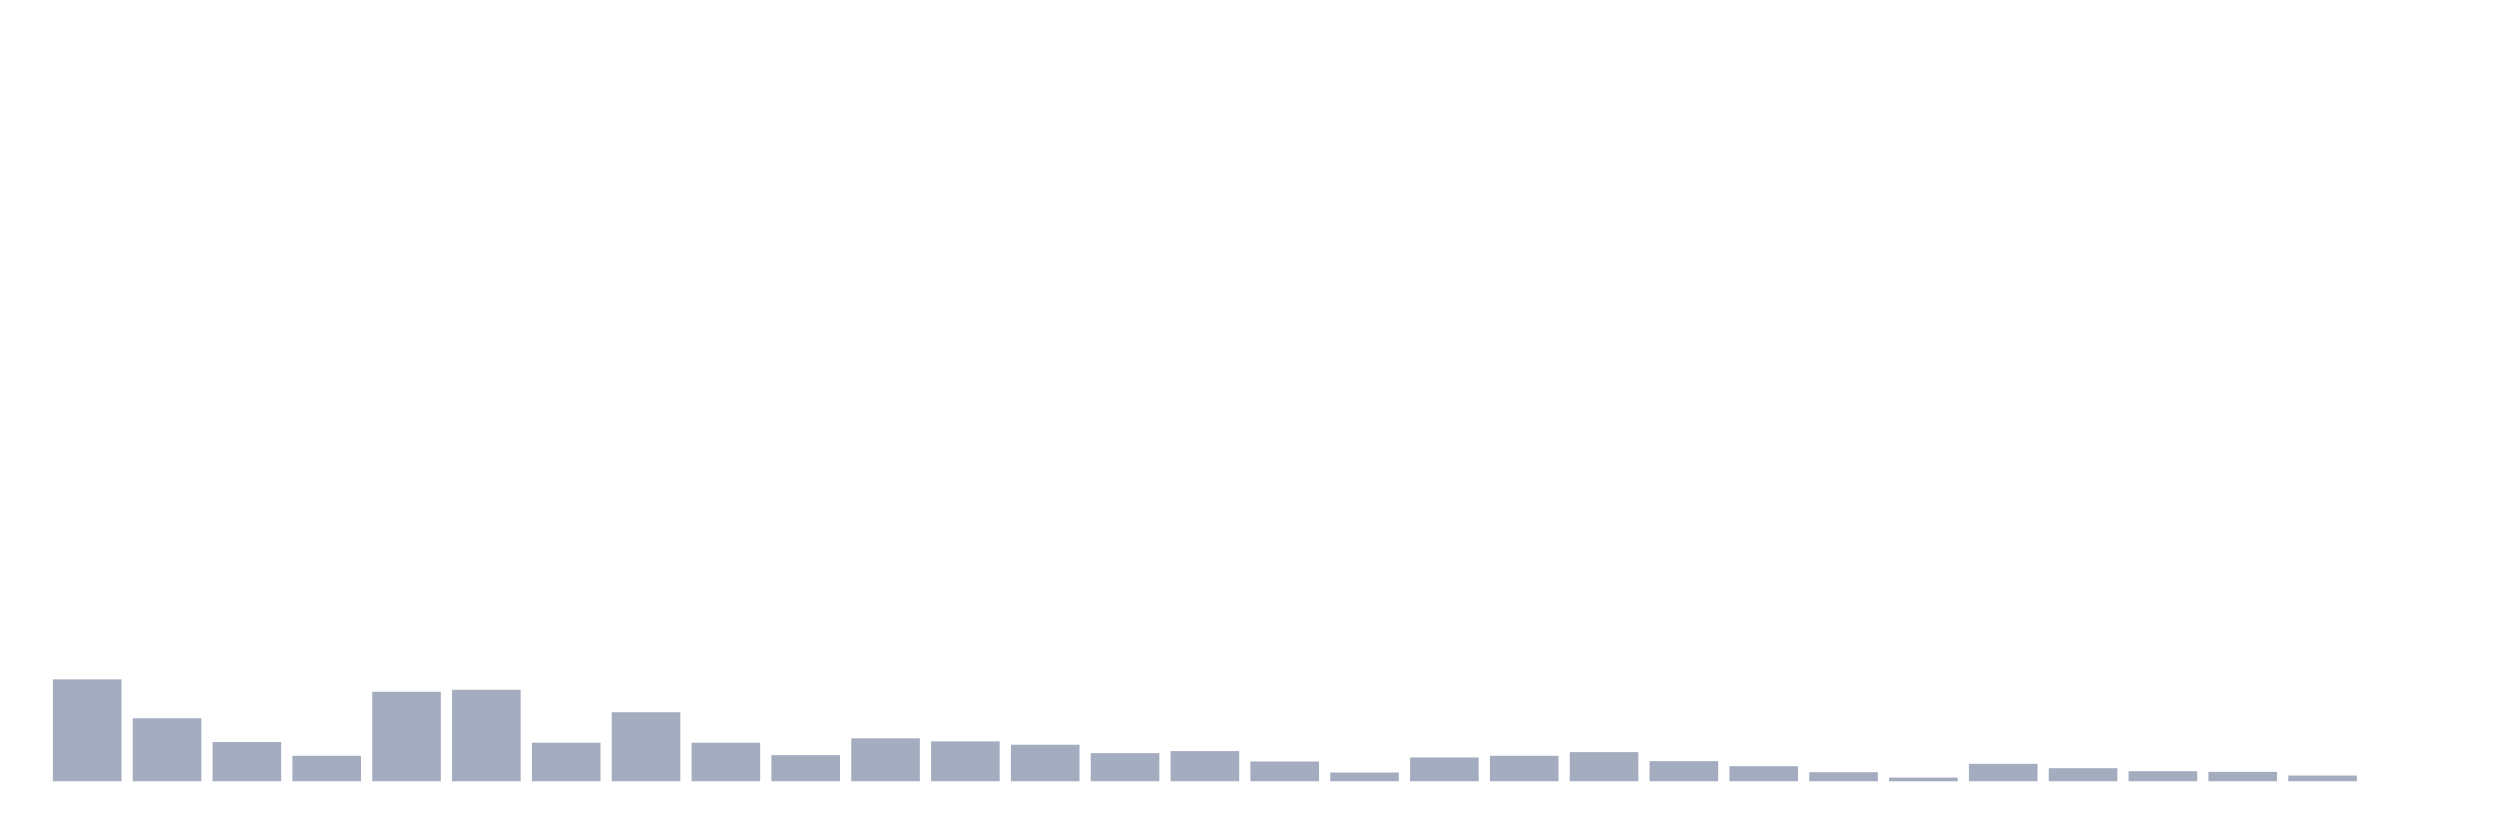
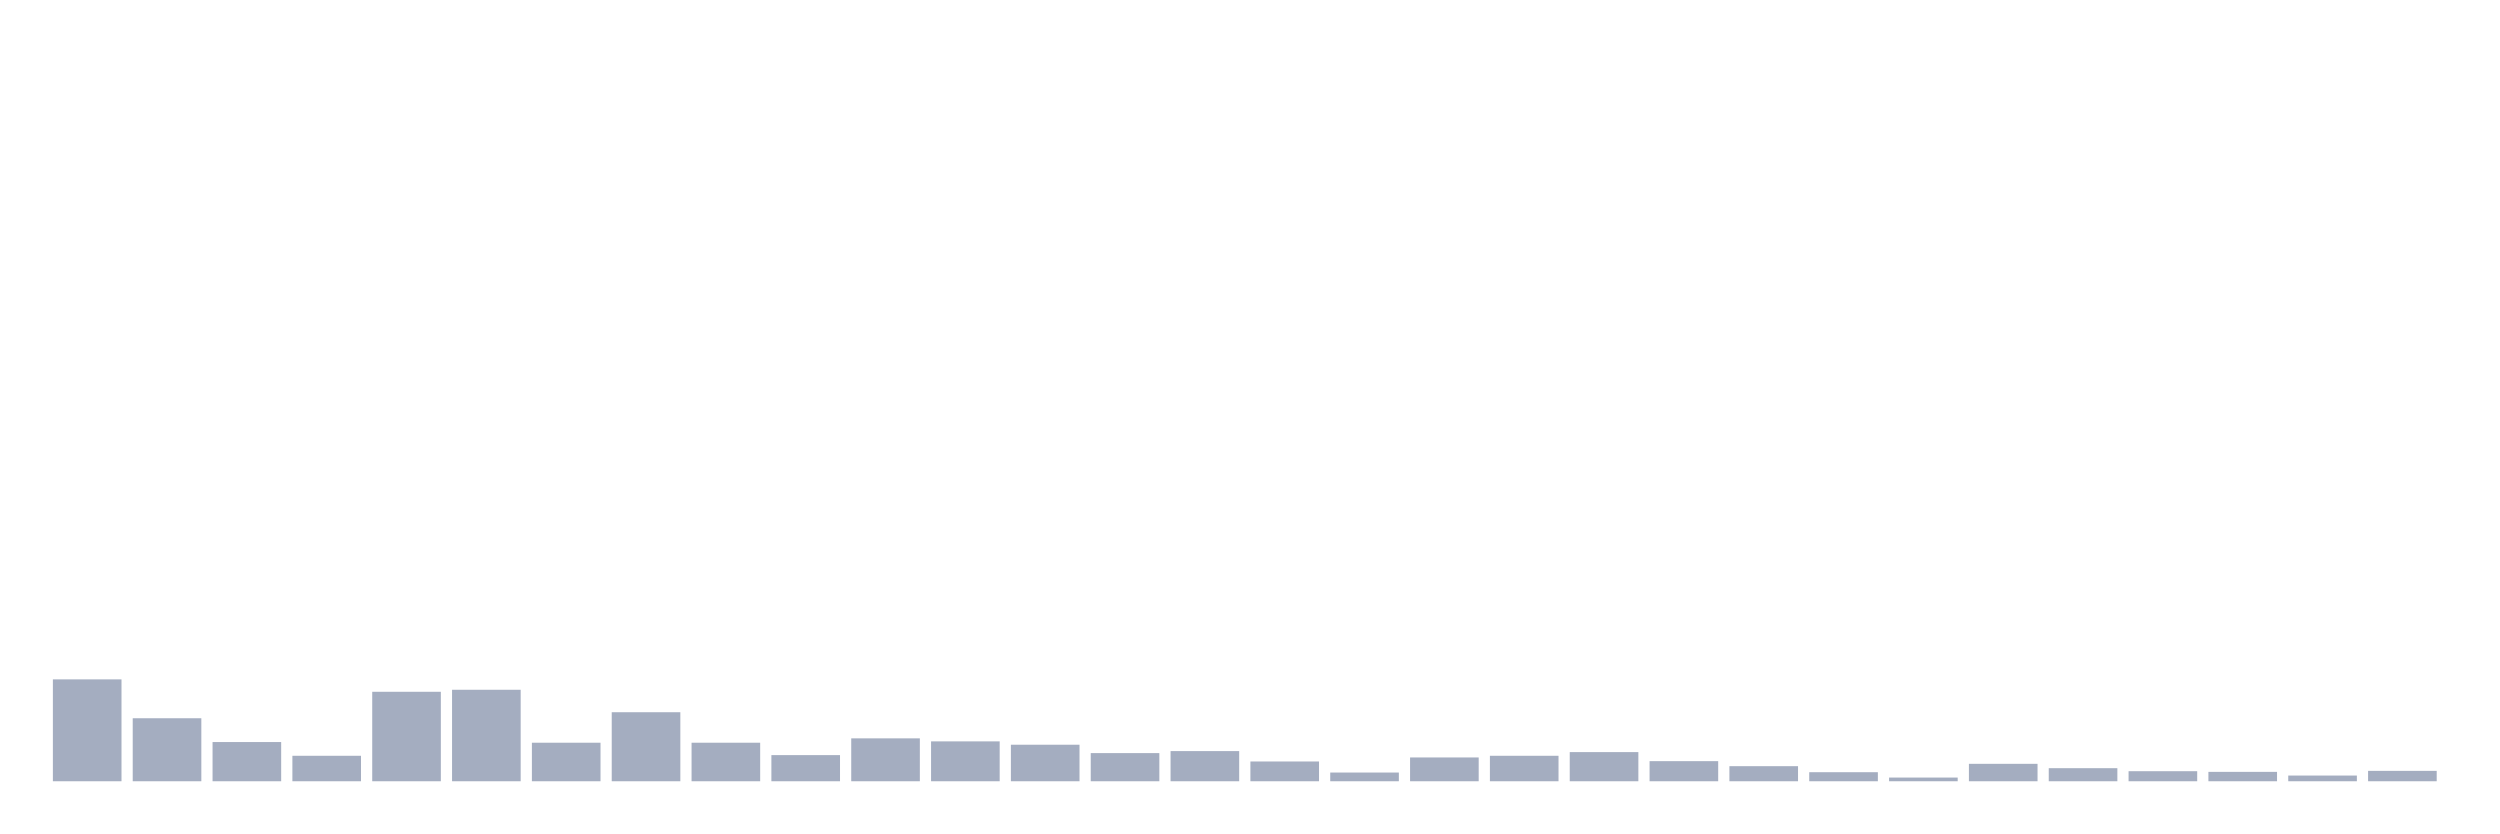
<svg xmlns="http://www.w3.org/2000/svg" viewBox="0 0 480 160">
  <g transform="translate(10,10)">
    <rect class="bar" x="0.153" width="13.175" y="120.441" height="19.559" fill="rgb(164,173,192)" />
    <rect class="bar" x="15.482" width="13.175" y="127.904" height="12.096" fill="rgb(164,173,192)" />
    <rect class="bar" x="30.81" width="13.175" y="132.472" height="7.528" fill="rgb(164,173,192)" />
    <rect class="bar" x="46.138" width="13.175" y="135.11" height="4.89" fill="rgb(164,173,192)" />
    <rect class="bar" x="61.466" width="13.175" y="122.822" height="17.178" fill="rgb(164,173,192)" />
    <rect class="bar" x="76.794" width="13.175" y="122.436" height="17.564" fill="rgb(164,173,192)" />
    <rect class="bar" x="92.123" width="13.175" y="132.601" height="7.399" fill="rgb(164,173,192)" />
    <rect class="bar" x="107.451" width="13.175" y="126.746" height="13.254" fill="rgb(164,173,192)" />
    <rect class="bar" x="122.779" width="13.175" y="132.601" height="7.399" fill="rgb(164,173,192)" />
    <rect class="bar" x="138.107" width="13.175" y="134.982" height="5.018" fill="rgb(164,173,192)" />
    <rect class="bar" x="153.436" width="13.175" y="131.765" height="8.235" fill="rgb(164,173,192)" />
    <rect class="bar" x="168.764" width="13.175" y="132.344" height="7.656" fill="rgb(164,173,192)" />
    <rect class="bar" x="184.092" width="13.175" y="132.987" height="7.013" fill="rgb(164,173,192)" />
    <rect class="bar" x="199.42" width="13.175" y="134.596" height="5.404" fill="rgb(164,173,192)" />
    <rect class="bar" x="214.748" width="13.175" y="134.21" height="5.79" fill="rgb(164,173,192)" />
    <rect class="bar" x="230.077" width="13.175" y="136.204" height="3.796" fill="rgb(164,173,192)" />
    <rect class="bar" x="245.405" width="13.175" y="138.327" height="1.673" fill="rgb(164,173,192)" />
    <rect class="bar" x="260.733" width="13.175" y="135.432" height="4.568" fill="rgb(164,173,192)" />
    <rect class="bar" x="276.061" width="13.175" y="135.11" height="4.89" fill="rgb(164,173,192)" />
    <rect class="bar" x="291.39" width="13.175" y="134.403" height="5.597" fill="rgb(164,173,192)" />
    <rect class="bar" x="306.718" width="13.175" y="136.14" height="3.86" fill="rgb(164,173,192)" />
    <rect class="bar" x="322.046" width="13.175" y="137.105" height="2.895" fill="rgb(164,173,192)" />
    <rect class="bar" x="337.374" width="13.175" y="138.263" height="1.737" fill="rgb(164,173,192)" />
    <rect class="bar" x="352.702" width="13.175" y="139.292" height="0.708" fill="rgb(164,173,192)" />
    <rect class="bar" x="368.031" width="13.175" y="136.654" height="3.346" fill="rgb(164,173,192)" />
    <rect class="bar" x="383.359" width="13.175" y="137.491" height="2.509" fill="rgb(164,173,192)" />
    <rect class="bar" x="398.687" width="13.175" y="138.07" height="1.93" fill="rgb(164,173,192)" />
    <rect class="bar" x="414.015" width="13.175" y="138.199" height="1.801" fill="rgb(164,173,192)" />
    <rect class="bar" x="429.344" width="13.175" y="138.906" height="1.094" fill="rgb(164,173,192)" />
-     <rect class="bar" x="444.672" width="13.175" y="140" height="0" fill="rgb(164,173,192)" />
+     <rect class="bar" x="444.672" width="13.175" y="138.006" height="1.994" fill="rgb(164,173,192)" />
  </g>
</svg>
